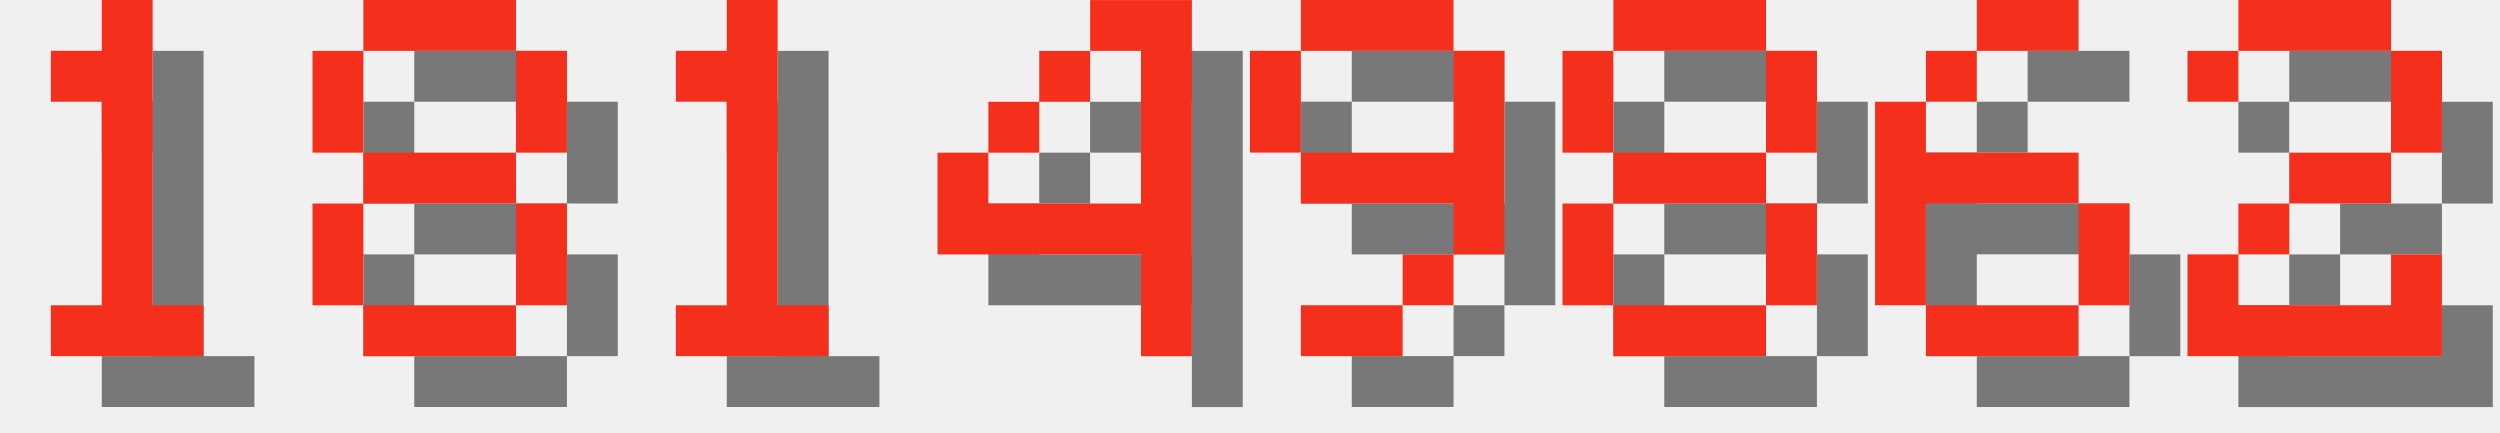
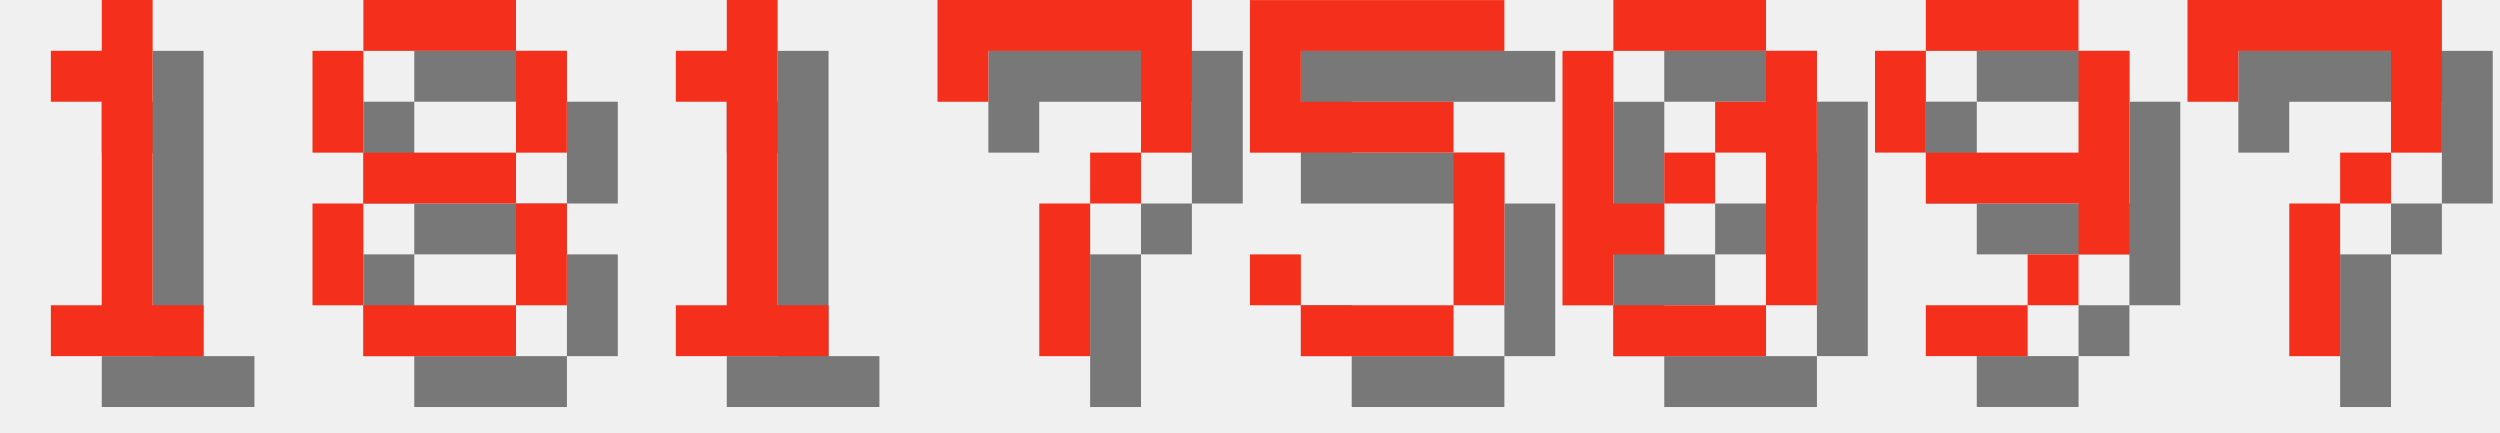
<svg xmlns="http://www.w3.org/2000/svg" version="1.1" width="208.0" height="36">
  <style>
        .text-foreground {
            fill: #F4301C;
        }
        .text-shadow {
            fill: #000000;
            fill-opacity: 0.5;
        }
    </style>
  <g class="digit" id="digit_1" transform="translate(0.0, 0), scale(4)">
    <path id="digit_1_shadow" class="text-shadow" d="m2.117 2.117v1.058h1.058v4.233h-1.058v1.058h3.175v-1.058h-1.058v-6.35h-1.058v1.058h-1.058z" fill-opacity=".5" style="paint-order:stroke fill markers" />
    <path id="digit_1_fg" class="text-foreground" d="m1.058 1.058v1.058h1.058v4.233h-1.058v1.058h3.175v-1.058h-1.058v-6.35h-1.058v1.058h-1.058z" fill="#fff" style="paint-order:stroke fill markers" />
  </g>
  <g class="digit" id="digit_8" transform="translate(26.0, 0), scale(4)">
    <path id="digit_8_shadow" class="text-shadow" d="m2.117 1.058v1.058h3.175v-1.058h-3.175zm3.175 1.058v2.117h1.058v-2.117h-1.058zm0 2.117h-3.175v1.058h3.175v-1.058zm0 1.058v2.117h1.058v-2.117h-1.058zm0 2.117h-3.175v1.058h3.175v-1.058zm-3.175 0v-2.117h-1.058v2.117h1.058zm0-3.175v-2.117h-1.058v2.117h1.058z" fill-opacity=".5" style="paint-order:stroke fill markers" />
    <path id="digit_8_fg" class="text-foreground" d="m1.058 0v1.058h3.175v-1.058h-3.175zm3.175 1.058v2.117h1.058v-2.117h-1.058zm0 2.117h-3.175v1.058h3.175v-1.058zm0 1.058v2.117h1.058v-2.117h-1.058zm0 2.117h-3.175v1.058h3.175v-1.058zm-3.175 0v-2.117h-1.058v2.117h1.058zm0-3.175v-2.117h-1.058v2.117h1.058z" fill="#fff" style="paint-order:stroke fill markers" />
  </g>
  <g class="digit" id="digit_1" transform="translate(52.0, 0), scale(4)">
    <path id="digit_1_shadow" class="text-shadow" d="m2.117 2.117v1.058h1.058v4.233h-1.058v1.058h3.175v-1.058h-1.058v-6.35h-1.058v1.058h-1.058z" fill-opacity=".5" style="paint-order:stroke fill markers" />
    <path id="digit_1_fg" class="text-foreground" d="m1.058 1.058v1.058h1.058v4.233h-1.058v1.058h3.175v-1.058h-1.058v-6.35h-1.058v1.058h-1.058z" fill="#fff" style="paint-order:stroke fill markers" />
  </g>
-   <g class="digit" id="digit_4" transform="translate(78.0, 0), scale(4)">
-     <path id="digit_4_shadow" class="text-shadow" d="m4.233 1.058v1.058h1.058v3.175h-3.175v-1.058h-1.058v2.117h4.233v2.117h1.058v-7.408h-2.117zm-2.117 3.175h1.058v-1.058h-1.058v1.058zm1.058-1.058h1.058v-1.058h-1.058v1.058z" fill-opacity=".5" style="paint-order:stroke fill markers" />
-     <path id="digit_4_fg" class="text-foreground" d="m3.175 0v1.058h1.058v3.175h-3.175v-1.058h-1.058v2.117h4.233v2.117h1.058v-7.408h-2.117zm-2.117 3.175h1.058v-1.058h-1.058v1.058zm1.058-1.058h1.058v-1.058h-1.058v1.058z" fill="#fff" style="paint-order:stroke fill markers" />
+   <g class="digit" id="digit_7" transform="translate(78.0, 0), scale(4)">
+     <path id="digit_7_shadow" class="text-shadow" d="m1.058 1.058 2e-6 2.117h1.058v-1.058h3.175v1.058l2e-7 1.058h-1.058v1.058h-1.058l4e-7 3.175 1.058 1e-7v-3.175h1.058v-1.058h1.058l5e-7 -1.058v-2.117z" fill-opacity=".5" style="paint-order:stroke fill markers" />
+     <path id="digit_7_fg" class="text-foreground" d="m0 0 2e-6 2.117h1.058v-1.058h3.175v1.058l2e-7 1.058h-1.058v1.058h-1.058l4e-7 3.175 1.058 1e-7v-3.175h1.058v-1.058h1.058l5e-7 -1.058v-2.117z" fill="#fff" style="paint-order:stroke fill markers" />
  </g>
-   <g class="digit" id="digit_9" transform="translate(104.0, 0), scale(4)">
+   <g class="digit" id="digit_5" transform="translate(104.0, 0), scale(4)">
+     <path id="digit_5_shadow" class="text-shadow" d="m1.058 1.058v3.175h4.233v3.175h-3.175v-1.058h-1.058v1.058h1.058v1.058h3.175v-1.058h1.058v-3.175h-1.058v-1.058h-3.175v-1.058h4.233v-1.058h-5.292z" fill-opacity=".5" style="paint-order:stroke fill markers" />
+     <path id="digit_5_fg" class="text-foreground" d="m0 0v3.175h4.233v3.175h-3.175v-1.058h-1.058v1.058h1.058v1.058h3.175v-1.058h1.058v-3.175h-1.058v-1.058h-3.175v-1.058h4.233v-1.058h-5.292z" fill="#fff" style="paint-order:stroke fill markers" />
+   </g>
+   <g class="digit" id="digit_0" transform="translate(130.0, 0), scale(4)">
+     <path id="digit_0_shadow" class="text-shadow" d="m2.117 1.058v1.058h3.175v-1.058h-3.175zm3.175 1.058v1.058h-1.058v1.058h1.058v3.175h1.058v-5.292h-1.058zm0 5.292h-3.175v1.058h3.175v-1.058zm-3.175 0v-1.058h1.058v-1.058h-1.058v-3.175h-1.058v5.292h1.058zm1.058-2.117h1.058v-1.058h-1.058v1.058z" fill-opacity=".5" style="paint-order:stroke fill markers" />
+     <path id="digit_0_fg" class="text-foreground" d="m1.058 0v1.058h3.175v-1.058h-3.175zm3.175 1.058v1.058h-1.058v1.058h1.058v3.175h1.058v-5.292h-1.058zm0 5.292h-3.175v1.058h3.175v-1.058zm-3.175 0v-1.058h1.058v-1.058h-1.058v-3.175h-1.058v5.292h1.058zm1.058-2.117h1.058v-1.058h-1.058v1.058z" fill="#fff" style="paint-order:stroke fill markers" />
+   </g>
+   <g class="digit" id="digit_9" transform="translate(156.0, 0), scale(4)">
    <path id="digit_9_shadow" class="text-shadow" d="m2.117 1.058v1.058h3.175v-1.058h-3.175zm3.175 1.058v2.117h-3.175v1.058h3.175v1.058h1.058v-4.233h-1.058zm0 4.233h-1.058v1.058h1.058v-1.058zm-1.058 1.058h-2.117v1.058h2.117v-1.058zm-2.117-3.175v-2.117h-1.058v2.117h1.058z" fill-opacity=".5" style="paint-order:stroke fill markers" />
    <path id="digit_9_fg" class="text-foreground" d="m1.058 0v1.058h3.175v-1.058h-3.175zm3.175 1.058v2.117h-3.175v1.058h3.175v1.058h1.058v-4.233h-1.058zm0 4.233h-1.058v1.058h1.058v-1.058zm-1.058 1.058h-2.117v1.058h2.117v-1.058zm-2.117-3.175v-2.117h-1.058v2.117h1.058z" fill="#fff" style="paint-order:stroke fill markers" />
  </g>
-   <g class="digit" id="digit_8" transform="translate(130.0, 0), scale(4)">
-     <path id="digit_8_shadow" class="text-shadow" d="m2.117 1.058v1.058h3.175v-1.058h-3.175zm3.175 1.058v2.117h1.058v-2.117h-1.058zm0 2.117h-3.175v1.058h3.175v-1.058zm0 1.058v2.117h1.058v-2.117h-1.058zm0 2.117h-3.175v1.058h3.175v-1.058zm-3.175 0v-2.117h-1.058v2.117h1.058zm0-3.175v-2.117h-1.058v2.117h1.058z" fill-opacity=".5" style="paint-order:stroke fill markers" />
-     <path id="digit_8_fg" class="text-foreground" d="m1.058 0v1.058h3.175v-1.058h-3.175zm3.175 1.058v2.117h1.058v-2.117h-1.058zm0 2.117h-3.175v1.058h3.175v-1.058zm0 1.058v2.117h1.058v-2.117h-1.058zm0 2.117h-3.175v1.058h3.175v-1.058zm-3.175 0v-2.117h-1.058v2.117h1.058zm0-3.175v-2.117h-1.058v2.117h1.058z" fill="#fff" style="paint-order:stroke fill markers" />
-   </g>
-   <g class="digit" id="digit_6" transform="translate(156.0, 0), scale(4)">
-     <path id="digit_6_shadow" class="text-shadow" d="m3.175 1.058v1.058h2.117v-1.058h-2.117zm0 1.058h-1.058v1.058h1.058v-1.058zm-1.058 1.058h-1.058v4.233h1.058v-2.117h3.175v-1.058h-3.175v-1.058zm3.175 2.117v2.117h1.058v-2.117h-1.058zm0 2.117h-3.175v1.058h3.175v-1.058z" fill-opacity=".5" style="paint-order:stroke fill markers" />
-     <path id="digit_6_fg" class="text-foreground" d="m2.117 0v1.058h2.117v-1.058h-2.117zm0 1.058h-1.058v1.058h1.058v-1.058zm-1.058 1.058h-1.058v4.233h1.058v-2.117h3.175v-1.058h-3.175v-1.058zm3.175 2.117v2.117h1.058v-2.117h-1.058zm0 2.117h-3.175v1.058h3.175v-1.058z" fill="#fff" style="paint-order:stroke fill markers" />
-   </g>
-   <g class="digit" id="digit_2" transform="translate(182.0, 0), scale(4)">
-     <path id="digit_2_shadow" class="text-shadow" d="m1.058 2.117v1.058h1.058v-1.058h3.175v2.117h-2.117v1.058h-1.058v1.058h-1.058v2.117h5.292v-2.117h-1.058v1.058h-3.175v-1.058h1.058v-1.058h2.117v-1.058h1.058v-2.117h-1.058v-1.058h-3.175v1.058h-1.058z" fill-opacity=".5" style="paint-order:stroke fill markers" />
-     <path id="digit_2_fg" class="text-foreground" d="m0 1.058v1.058h1.058v-1.058h3.175v2.117h-2.117v1.058h-1.058v1.058h-1.058v2.117h5.292v-2.117h-1.058v1.058h-3.175v-1.058h1.058v-1.058h2.117v-1.058h1.058v-2.117h-1.058v-1.058h-3.175v1.058h-1.058z" fill="#fff" style="paint-order:stroke fill markers" />
+   <g class="digit" id="digit_7" transform="translate(182.0, 0), scale(4)">
+     <path id="digit_7_shadow" class="text-shadow" d="m1.058 1.058 2e-6 2.117h1.058v-1.058h3.175v1.058l2e-7 1.058h-1.058v1.058h-1.058l4e-7 3.175 1.058 1e-7v-3.175h1.058v-1.058h1.058l5e-7 -1.058v-2.117z" fill-opacity=".5" style="paint-order:stroke fill markers" />
+     <path id="digit_7_fg" class="text-foreground" d="m0 0 2e-6 2.117h1.058v-1.058h3.175v1.058l2e-7 1.058h-1.058v1.058h-1.058l4e-7 3.175 1.058 1e-7v-3.175h1.058v-1.058h1.058l5e-7 -1.058v-2.117z" fill="#fff" style="paint-order:stroke fill markers" />
  </g>
</svg>
